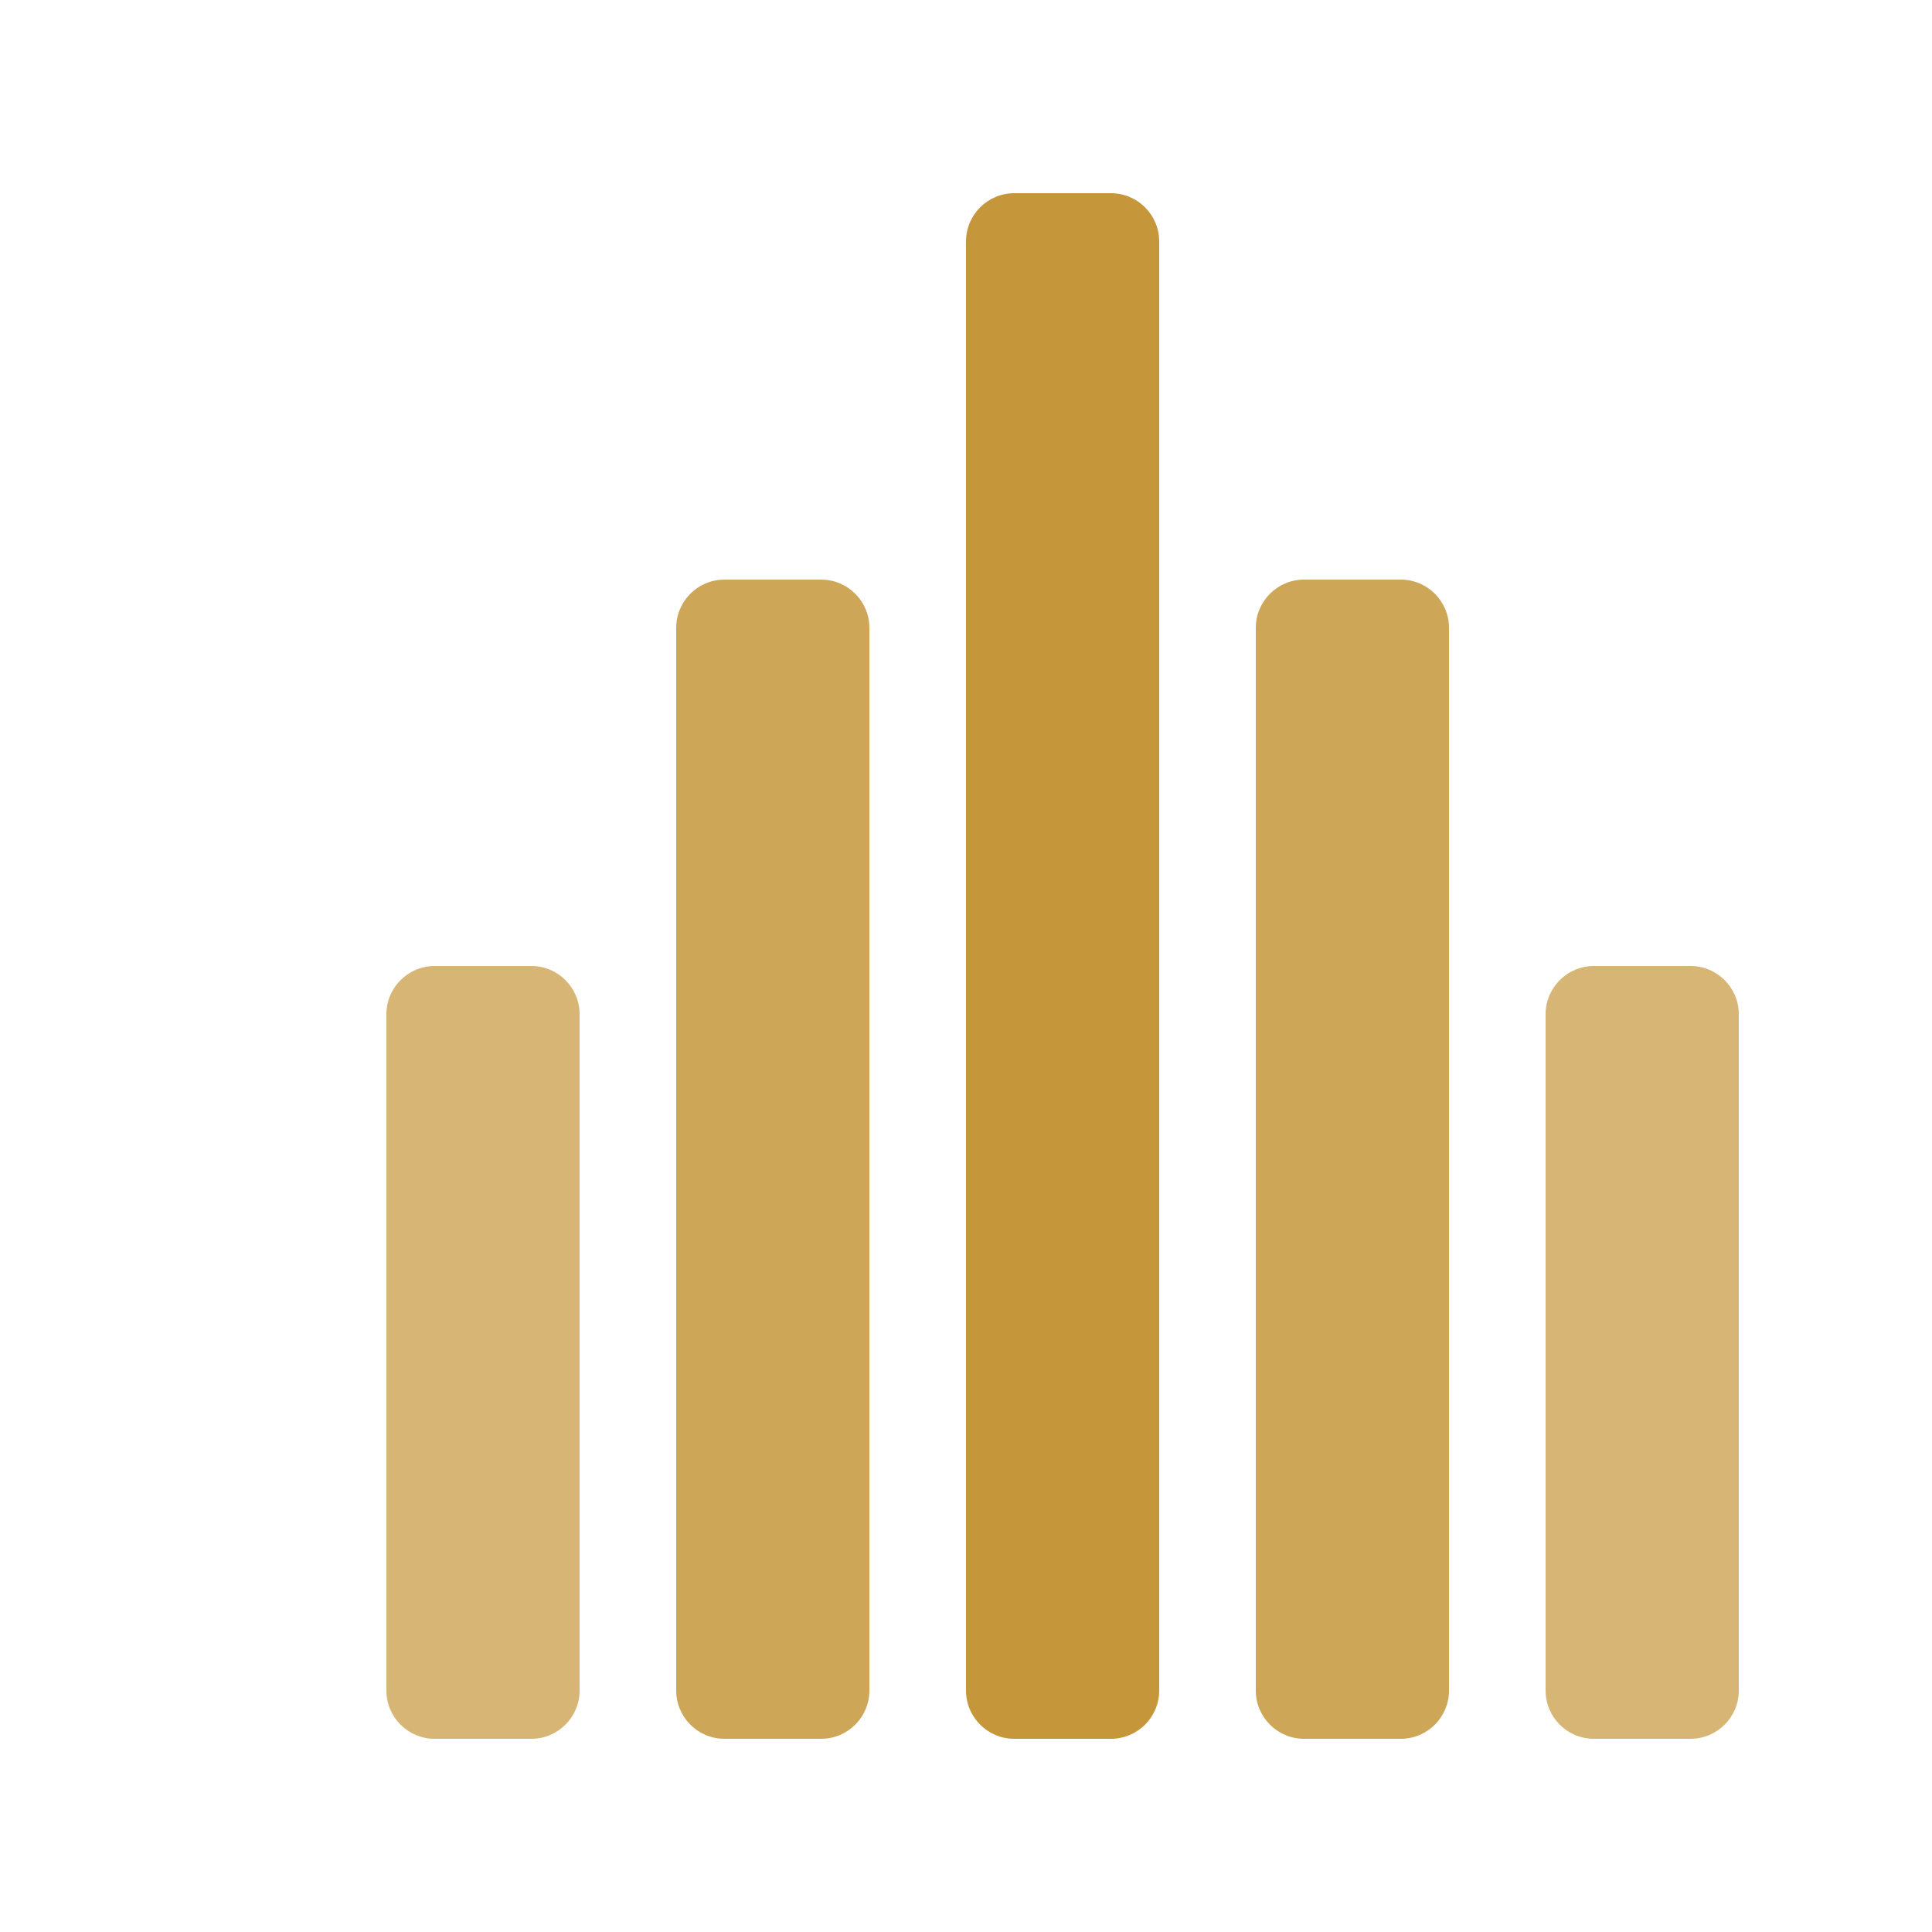
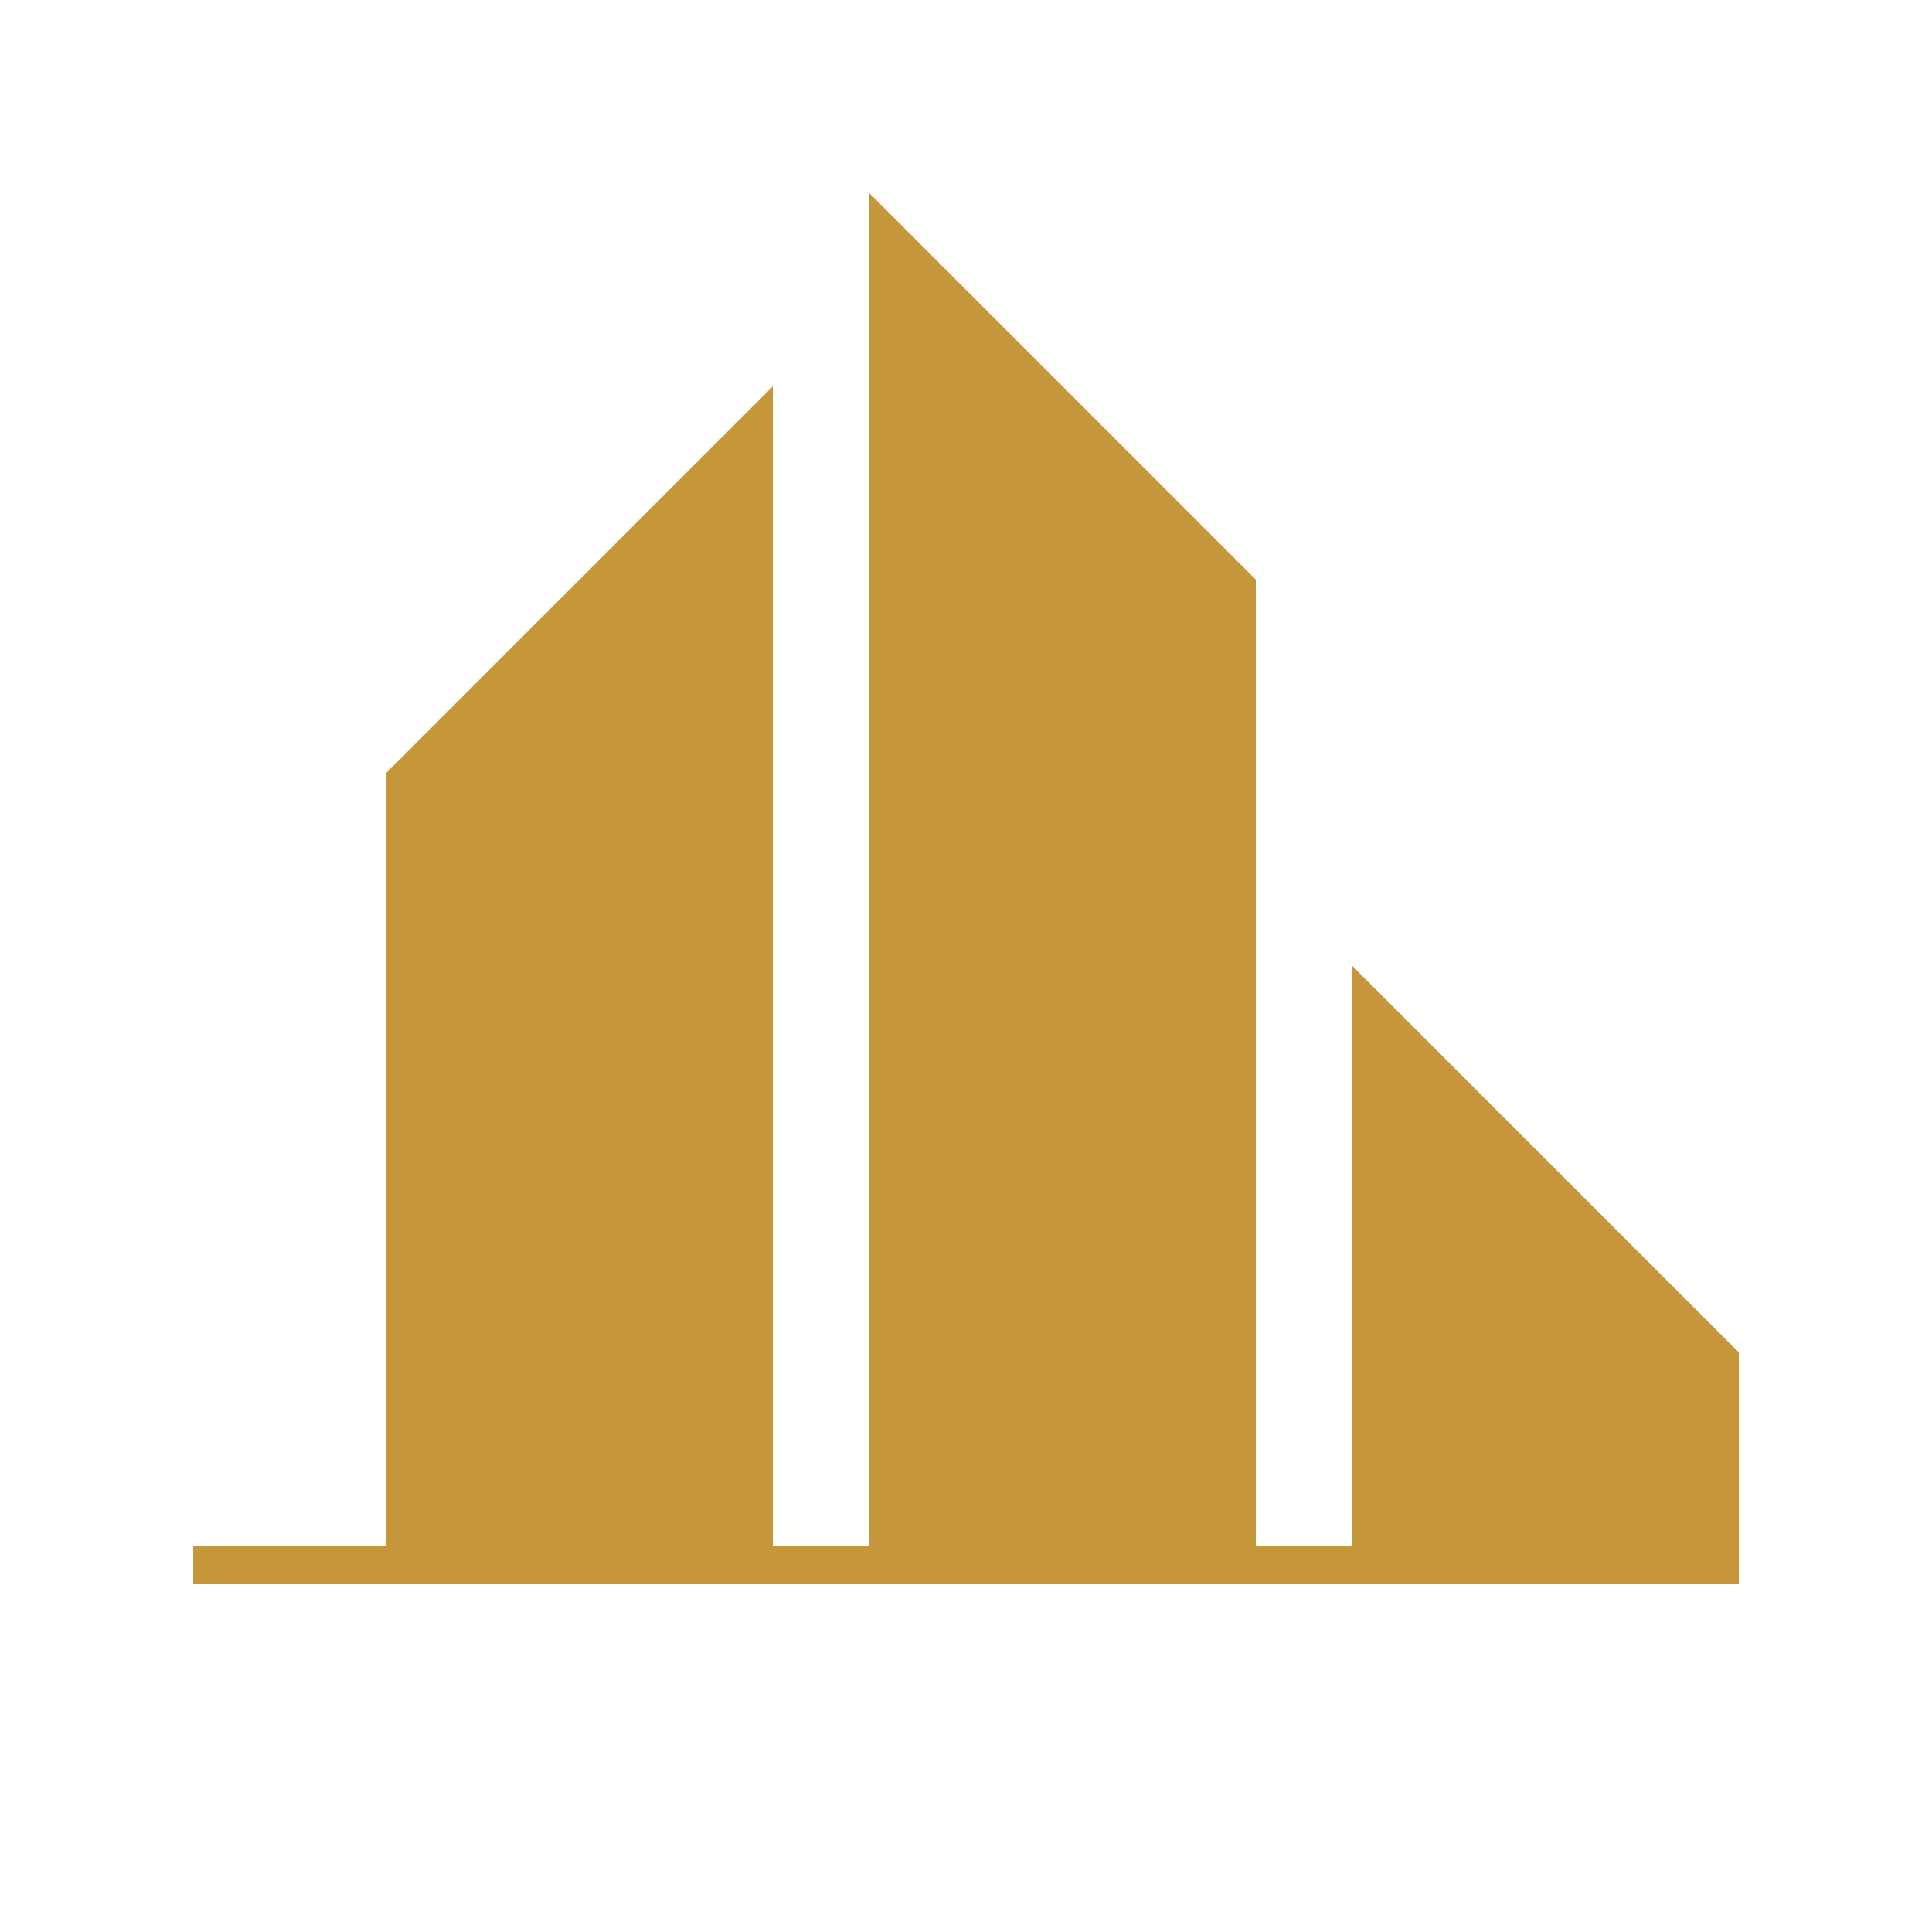
- <svg xmlns="http://www.w3.org/2000/svg" viewBox="0 0 40 40" fill="none">
-   <rect x="8" y="20" width="4" height="16" rx="1" fill="#c5963a" opacity="0.7" />
-   <rect x="14" y="12" width="4" height="24" rx="1" fill="#c5963a" opacity="0.85" />
-   <rect x="20" y="4" width="4" height="32" rx="1" fill="#c5963a" />
-   <rect x="26" y="12" width="4" height="24" rx="1" fill="#c5963a" opacity="0.85" />
-   <rect x="32" y="20" width="4" height="16" rx="1" fill="#c5963a" opacity="0.7" />
+ <svg xmlns="http://www.w3.org/2000/svg" width="100" height="100" viewBox="0 0 100 100" fill="none">
+   <path d="M20 80V40L40 20V80H20ZM45 80V10L65 30V80H45ZM70 80V50L90 70V80H70Z" fill="#c5963a" />
+   <rect x="10" y="80" width="80" height="2" fill="#c5963a" />
</svg>
